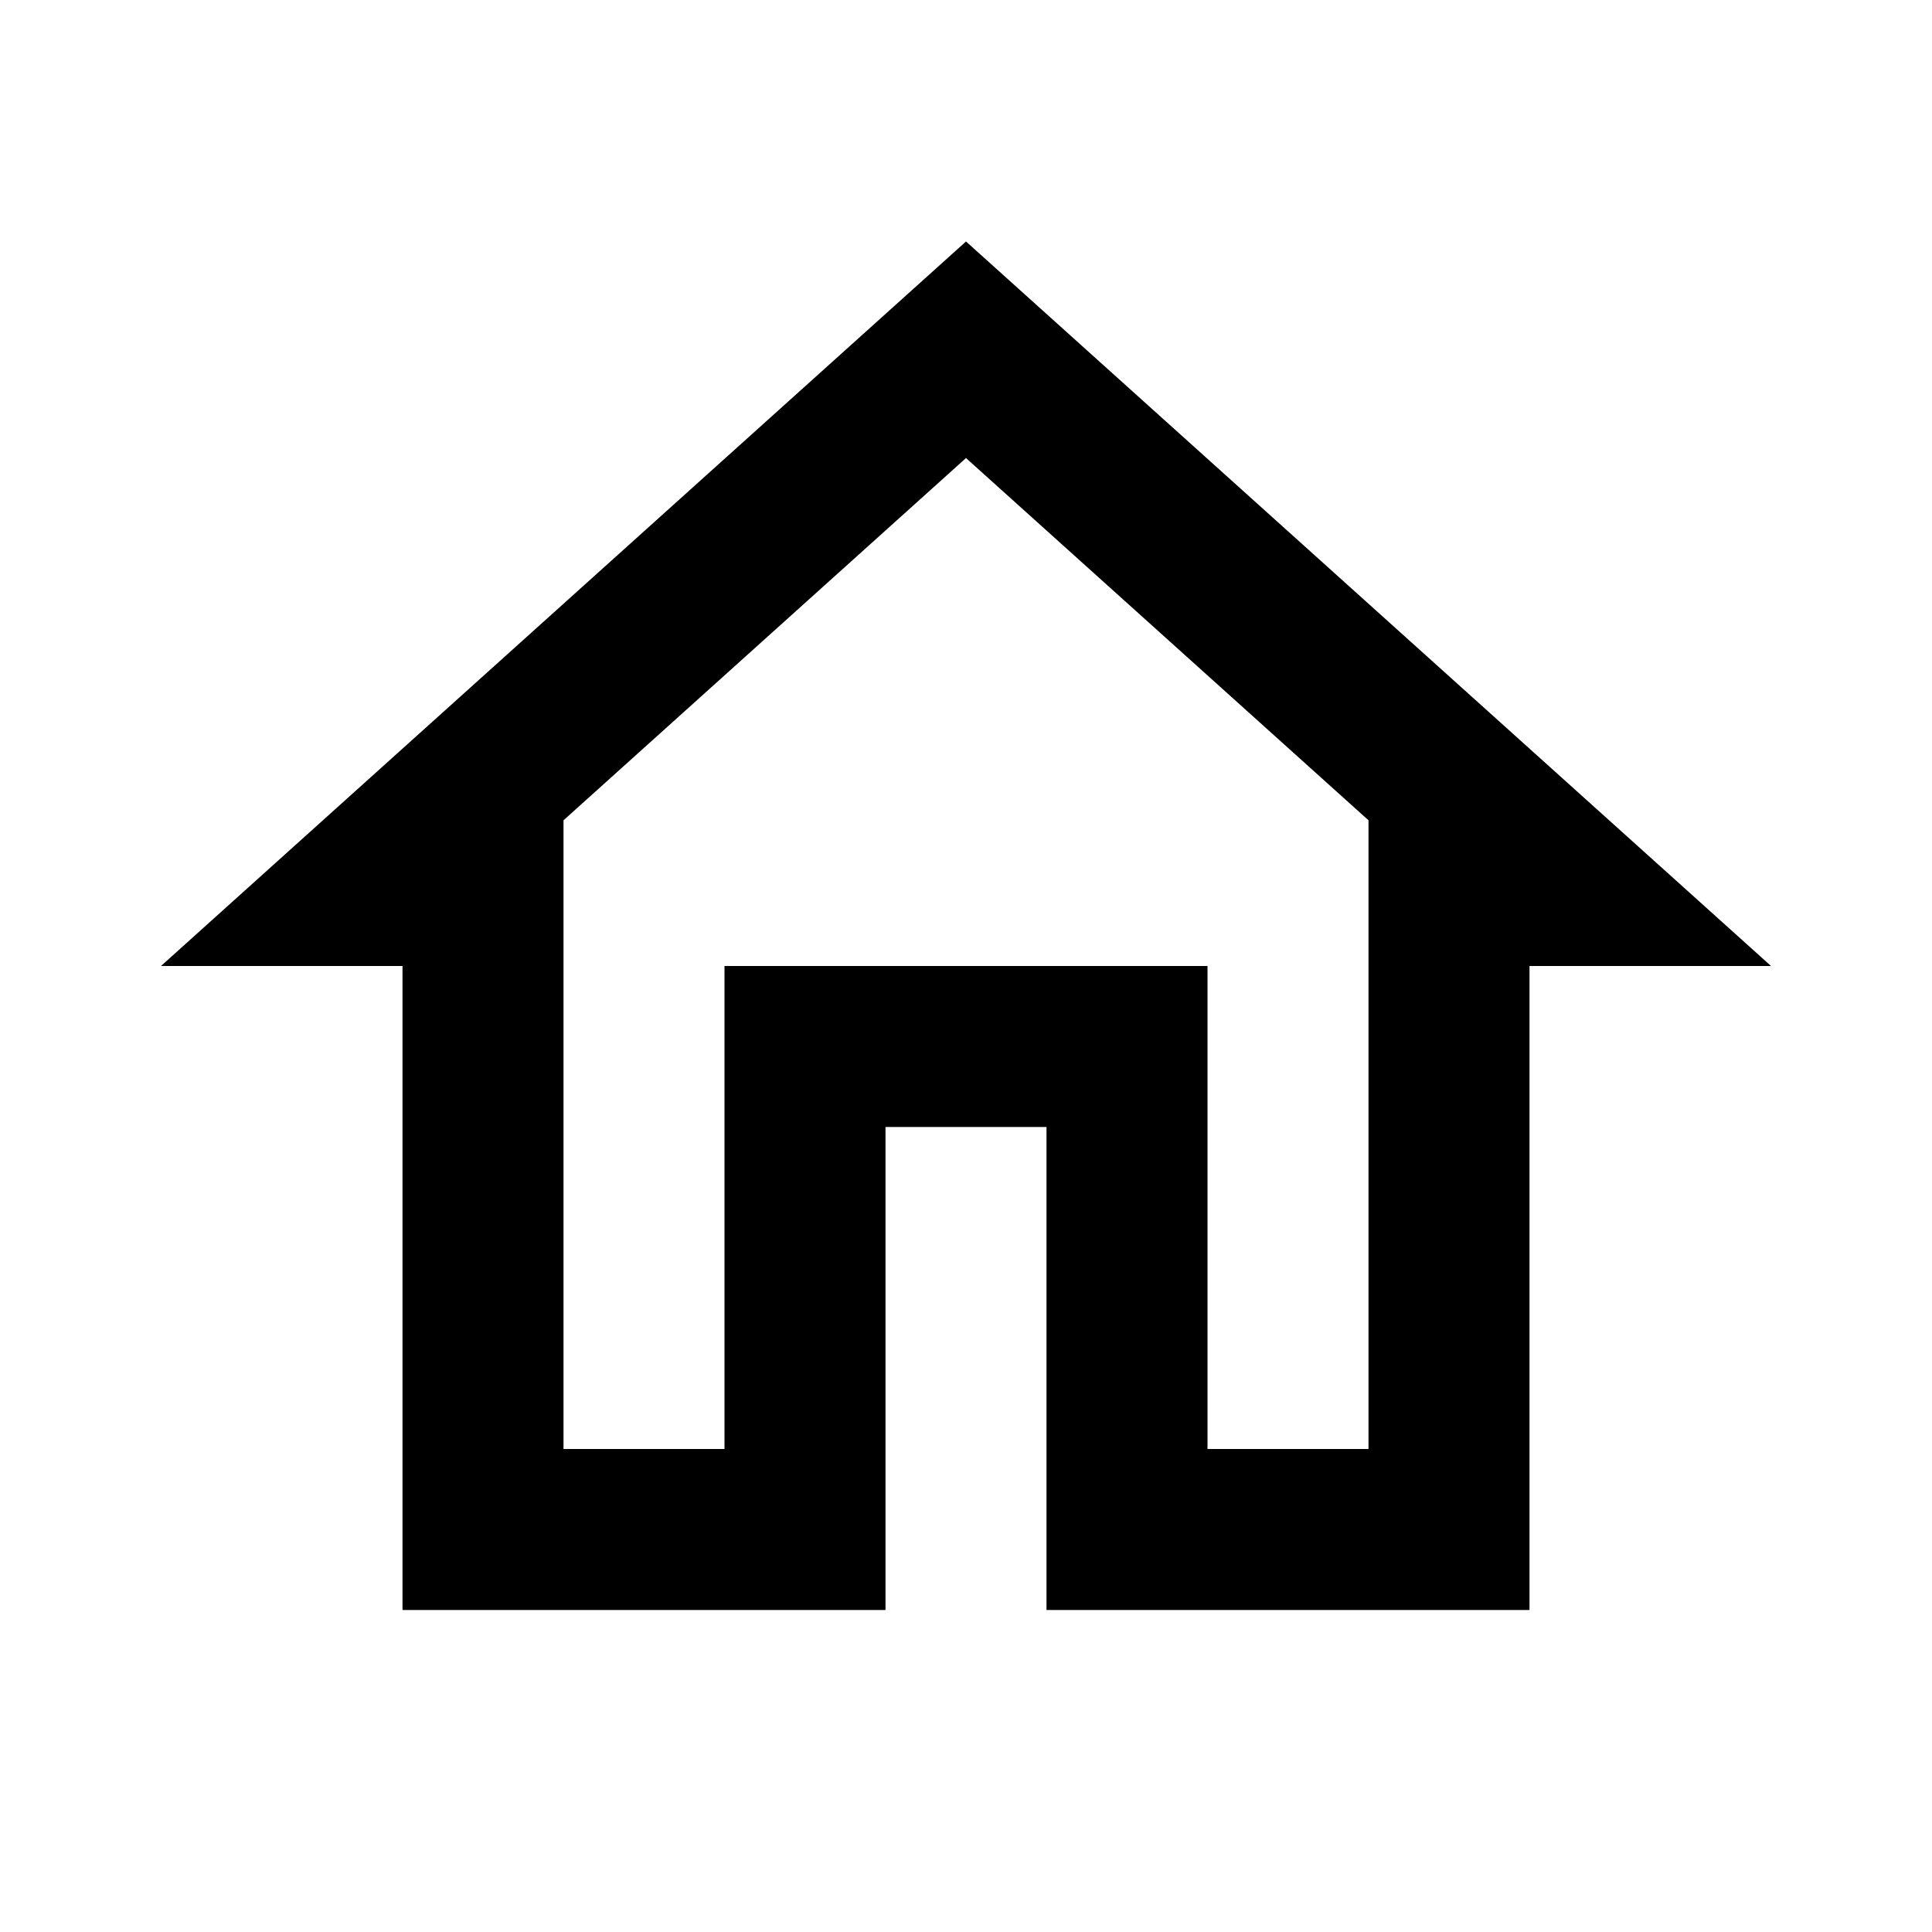
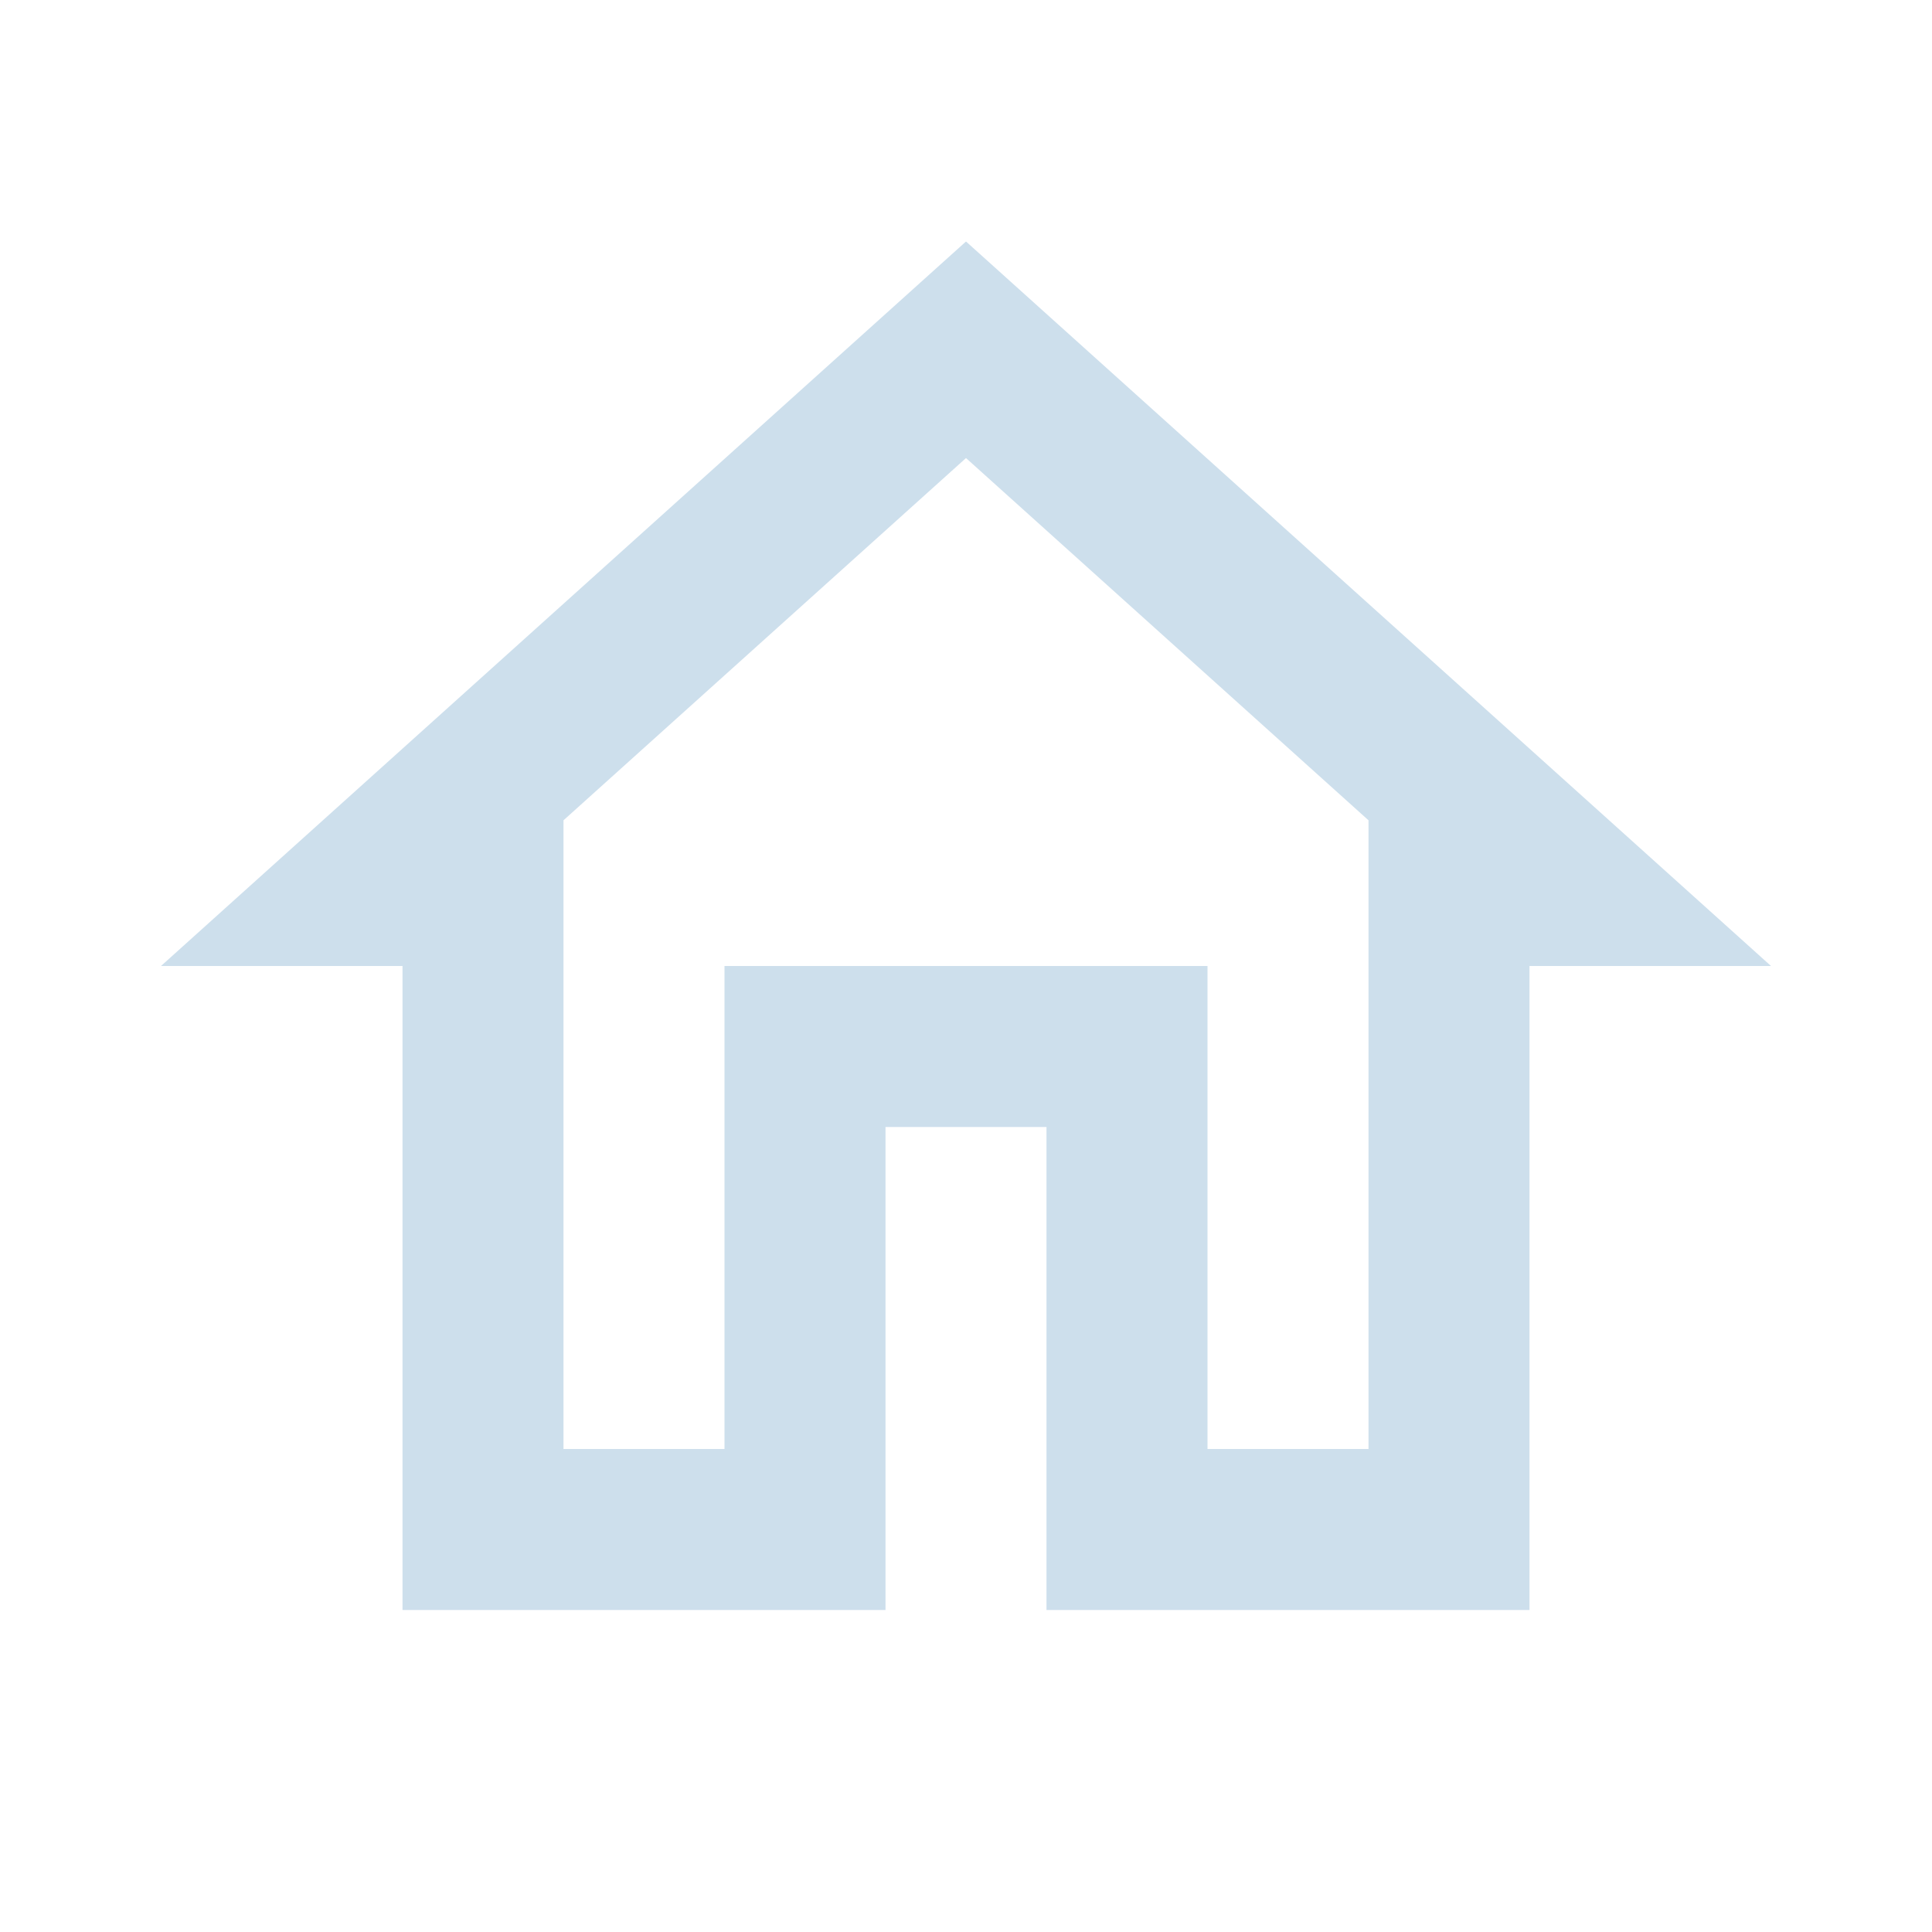
<svg xmlns="http://www.w3.org/2000/svg" viewBox="0 0 24 24">
-   <path d="M12 5.69L17 10.19V18H15V12H9V18H7V10.19L12 5.69M12 3L2 12H5V20H11V14H13V20H19V12H22" />
+   <path d="M12 5.69L17 10.19V18H15V12H9V18H7V10.19L12 5.69M12 3L2 12H5V20H11V14H13V20H19V12H22" fill="#cddfec" />
</svg>
